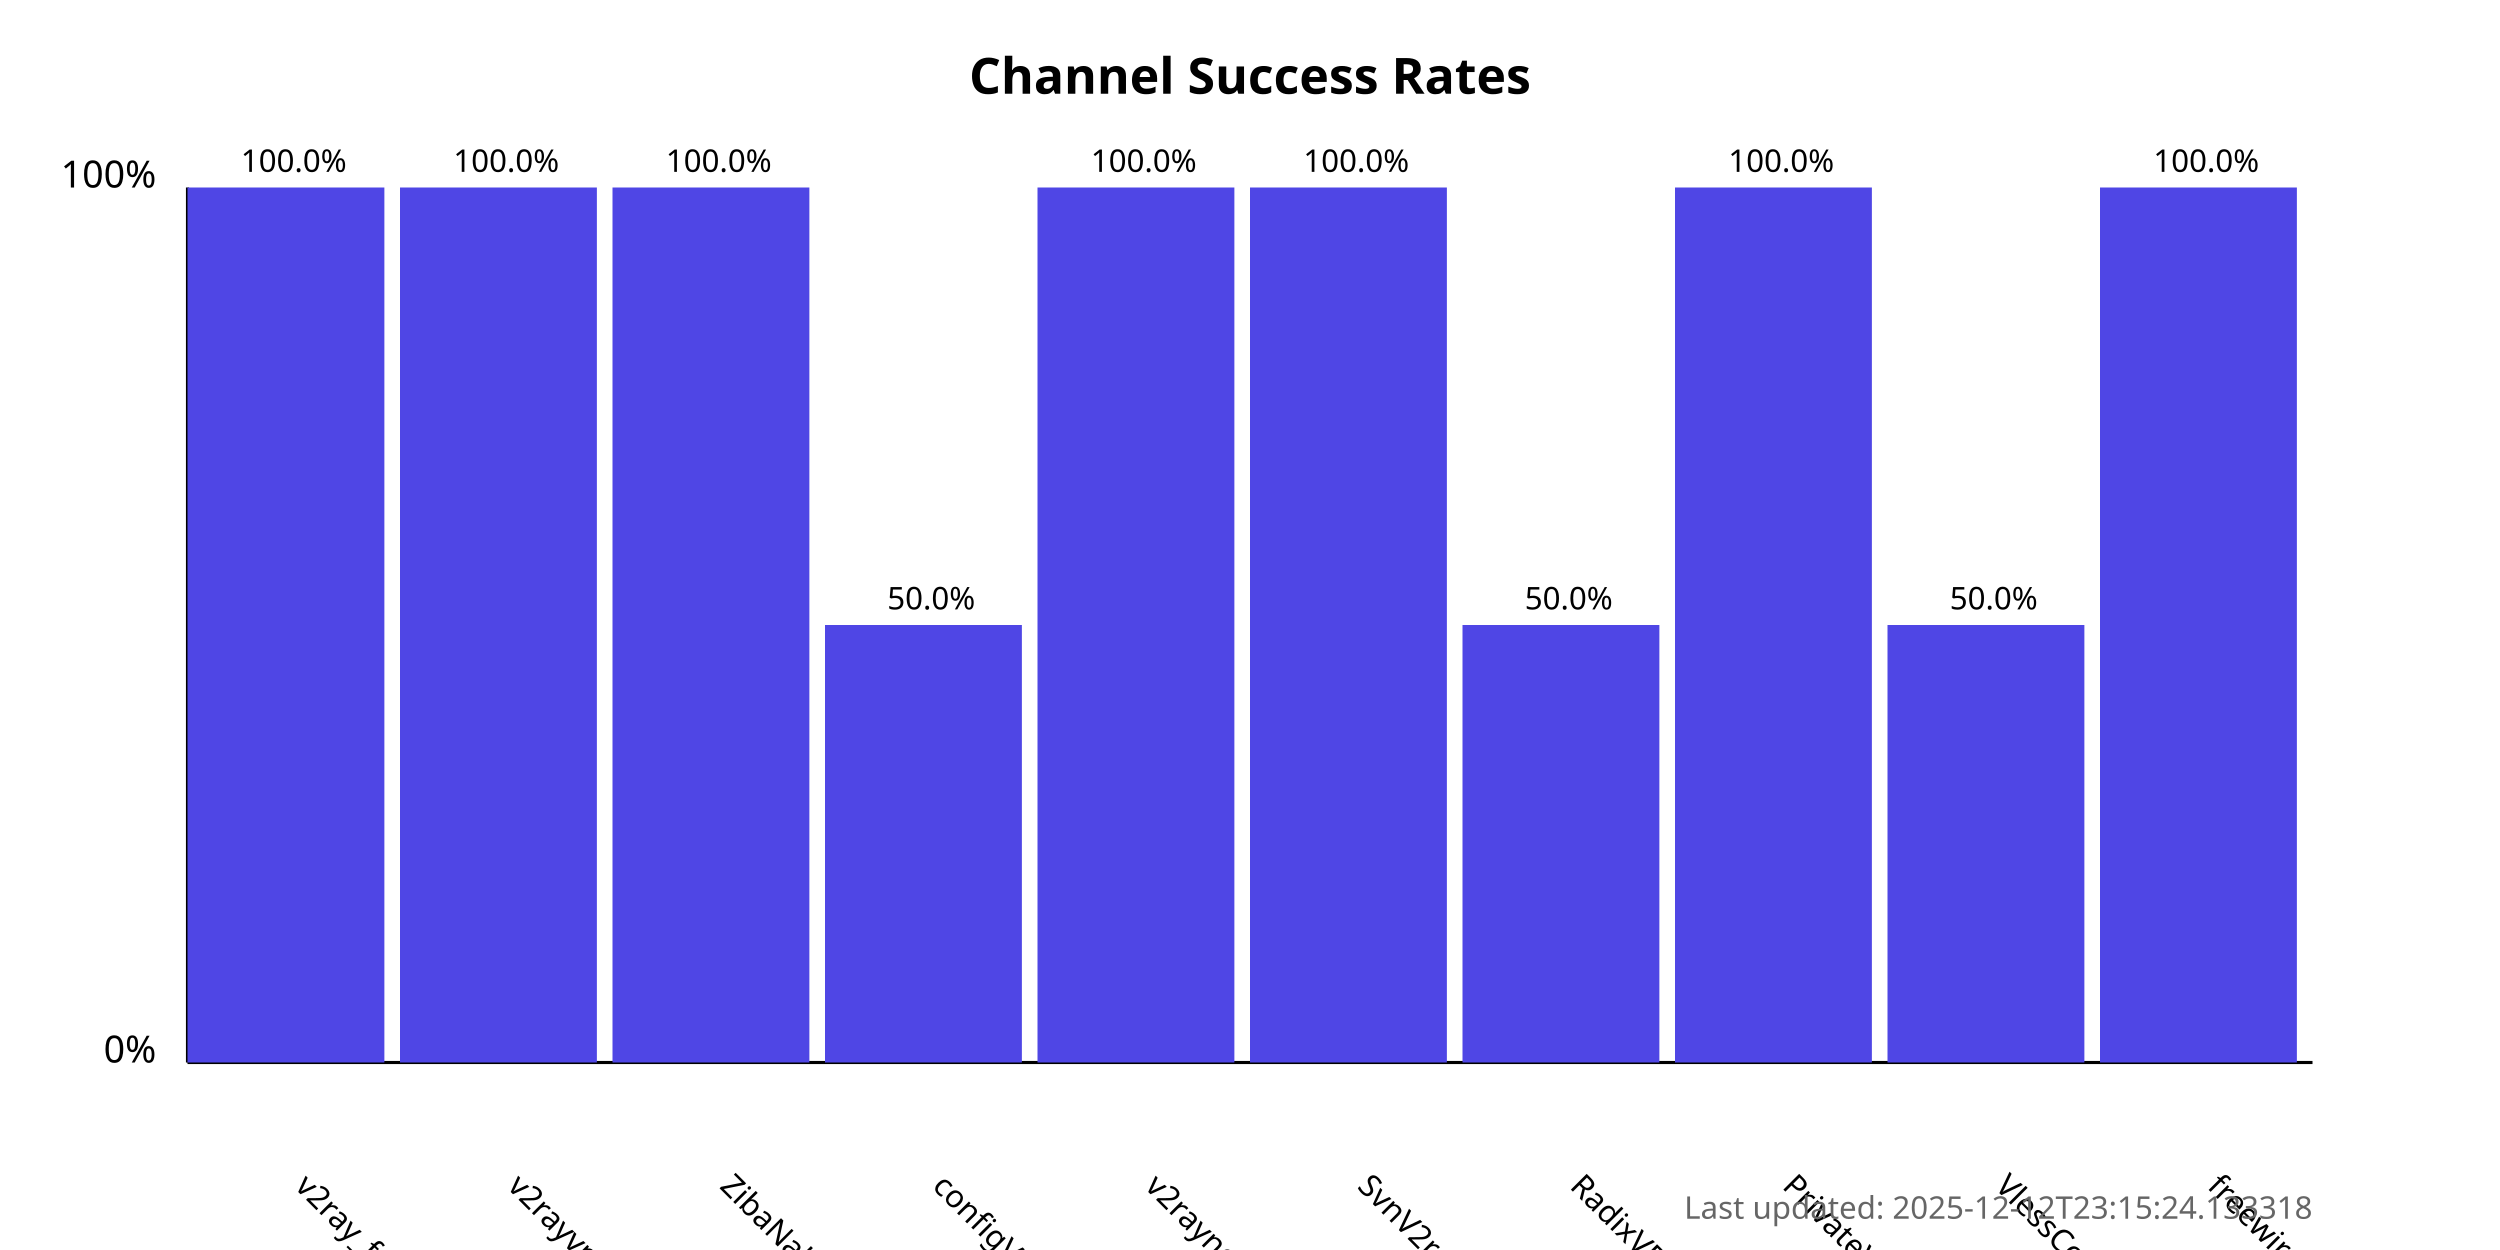
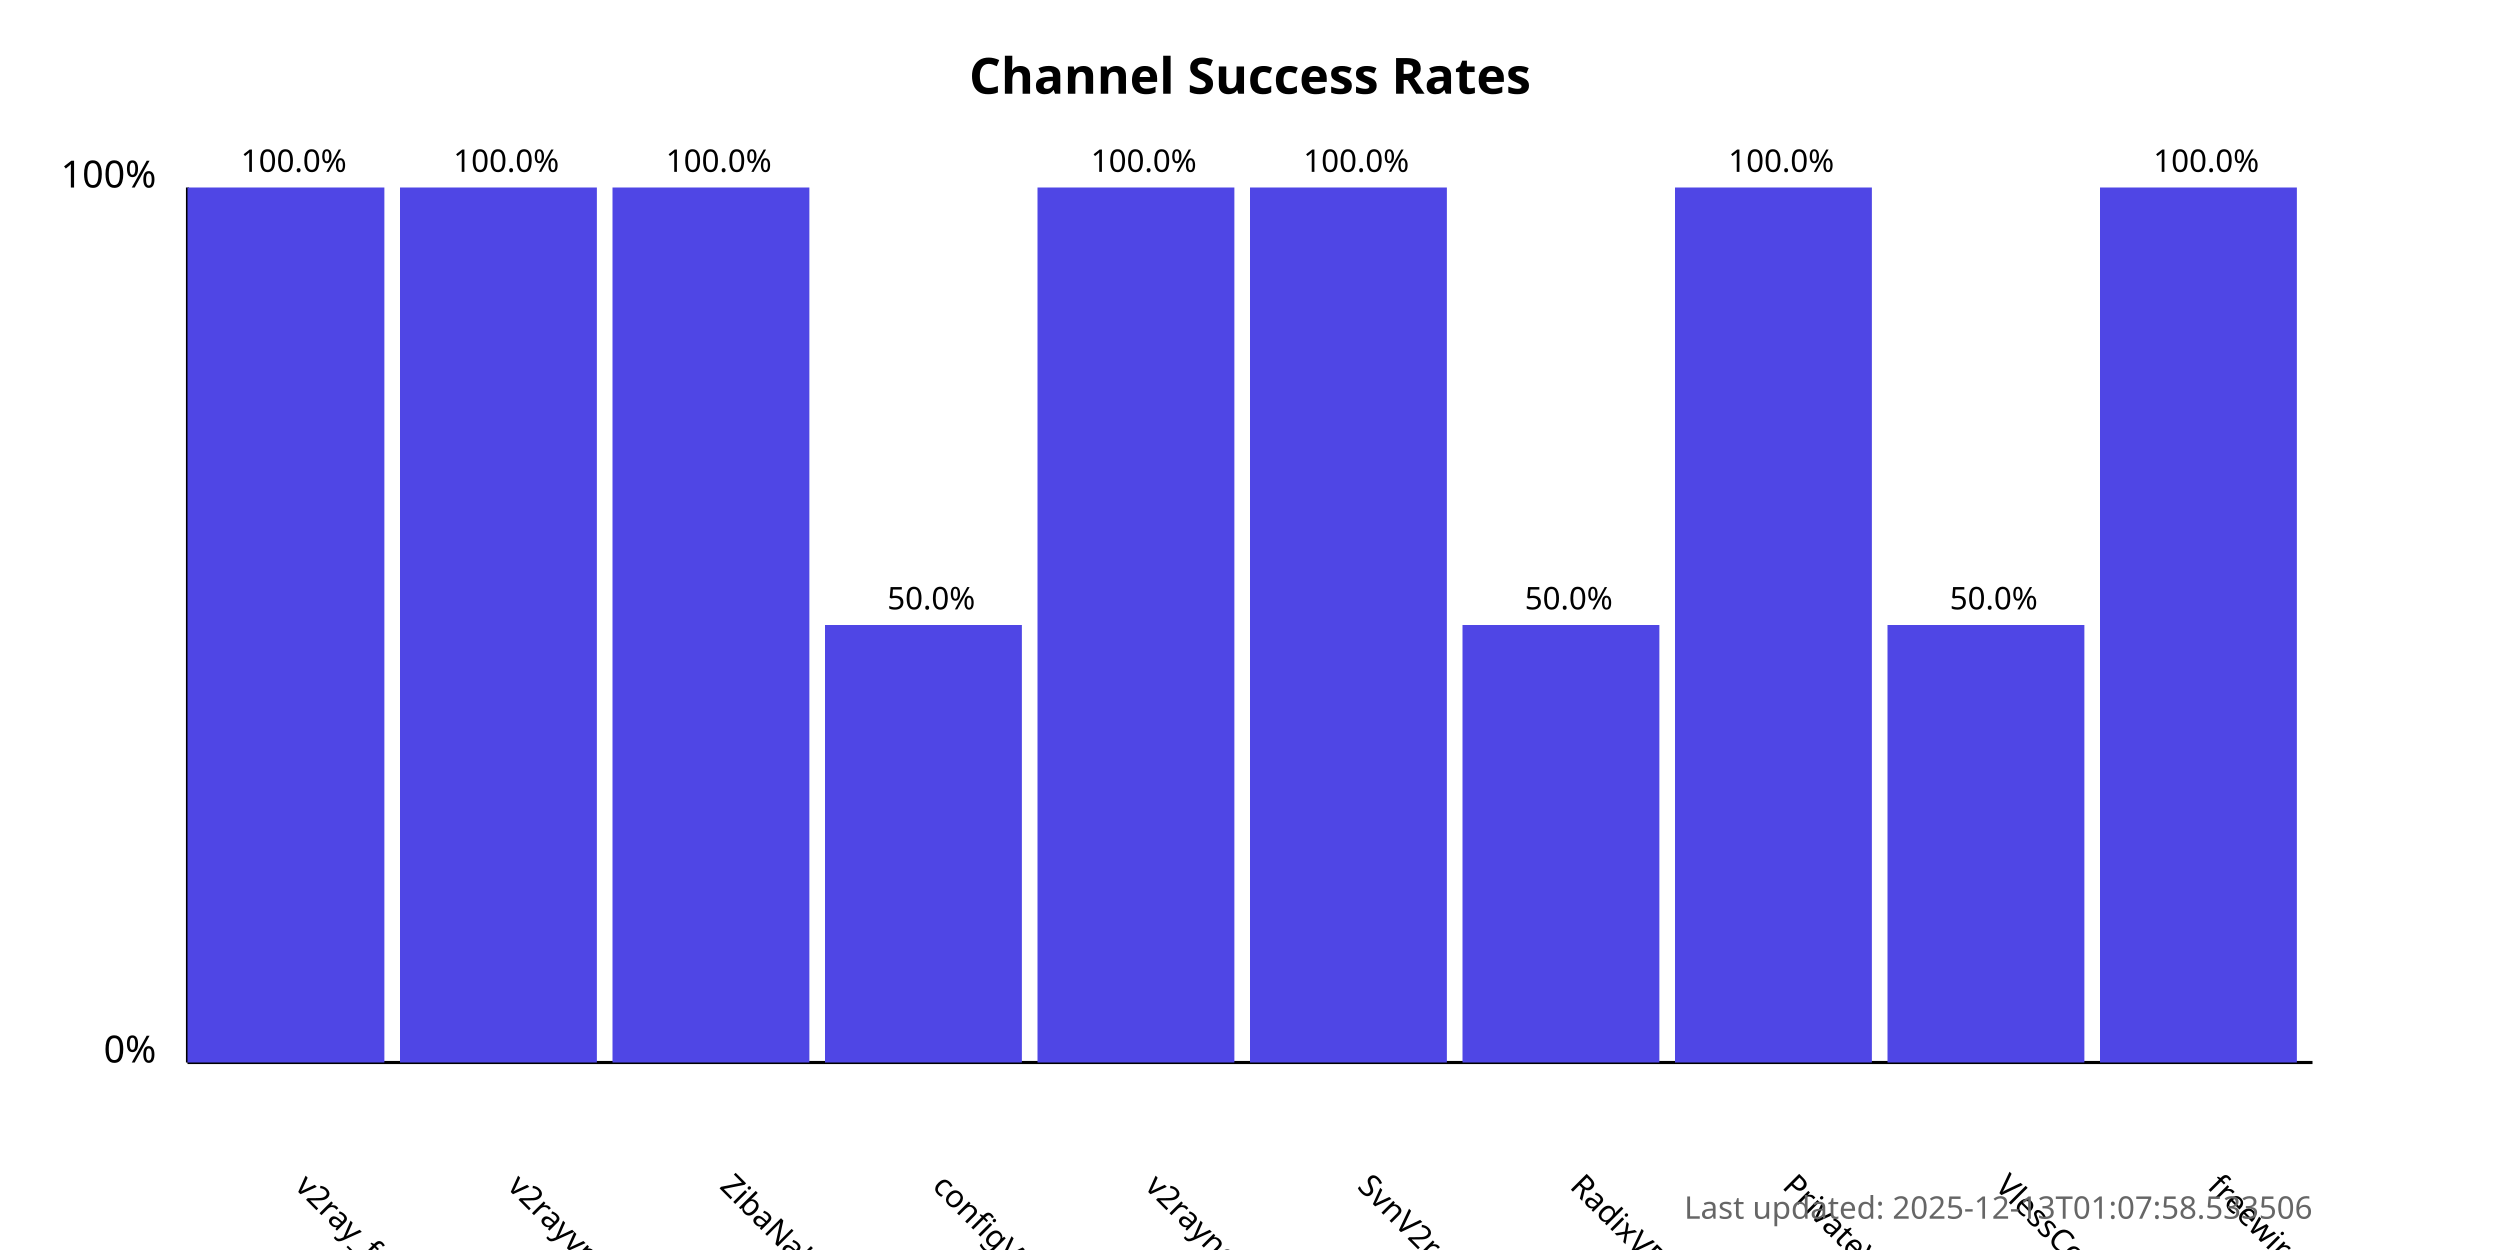
<svg xmlns="http://www.w3.org/2000/svg" width="800" height="400">
  <style>
            .chart-title { font: bold 16px sans-serif; }
            .axis-label { font: 12px sans-serif; }
            .tick-label { font: 10px sans-serif; }
            .bar { fill: #4f46e5; }
            .bar:hover { fill: #6366f1; }
            .timestamp { font: 10px sans-serif; fill: #666; }
        </style>
  <text x="400.0" y="30" text-anchor="middle" class="chart-title">
            Channel Success Rates
        </text>
  <line x1="60" y1="340" x2="60" y2="60" stroke="black" stroke-width="1" />
  <line x1="60" y1="340" x2="740" y2="340" stroke="black" stroke-width="1" />
  <text x="50" y="340" text-anchor="end" class="axis-label">0%</text>
  <text x="50" y="60" text-anchor="end" class="axis-label">100%</text>
  <g>
    <rect x="60" y="60.0" width="63.0" height="280.0" class="bar" />
    <text x="94.0" y="380" transform="rotate(45, 94.0, 380)" text-anchor="start" class="tick-label">
                v2ray_free_conf
            </text>
    <text x="94.0" y="55.0" text-anchor="middle" class="tick-label">
                100.0%
            </text>
  </g>
  <g>
    <rect x="128.0" y="60.0" width="63.0" height="280.0" class="bar" />
    <text x="162.0" y="380" transform="rotate(45, 162.0, 380)" text-anchor="start" class="tick-label">
                v2rayvpno
            </text>
    <text x="162.0" y="55.0" text-anchor="middle" class="tick-label">
                100.0%
            </text>
  </g>
  <g>
    <rect x="196.0" y="60.0" width="63.0" height="280.0" class="bar" />
    <text x="230.0" y="380" transform="rotate(45, 230.0, 380)" text-anchor="start" class="tick-label">
                ZibaNabz
            </text>
    <text x="230.0" y="55.0" text-anchor="middle" class="tick-label">
                100.0%
            </text>
  </g>
  <g>
    <rect x="264.0" y="200.0" width="63.0" height="140.0" class="bar" />
    <text x="298.0" y="380" transform="rotate(45, 298.0, 380)" text-anchor="start" class="tick-label">
                configV2rayForFree
            </text>
    <text x="298.0" y="195.0" text-anchor="middle" class="tick-label">
                50.0%
            </text>
  </g>
  <g>
    <rect x="332.0" y="60.0" width="63.0" height="280.0" class="bar" />
    <text x="366.0" y="380" transform="rotate(45, 366.0, 380)" text-anchor="start" class="tick-label">
                v2rayngvpn
            </text>
    <text x="366.0" y="55.0" text-anchor="middle" class="tick-label">
                100.0%
            </text>
  </g>
  <g>
    <rect x="400.0" y="60.0" width="63.0" height="280.0" class="bar" />
    <text x="434.0" y="380" transform="rotate(45, 434.0, 380)" text-anchor="start" class="tick-label">
                SvnV2ray
            </text>
    <text x="434.0" y="55.0" text-anchor="middle" class="tick-label">
                100.0%
            </text>
  </g>
  <g>
    <rect x="468.0" y="200.0" width="63.0" height="140.0" class="bar" />
    <text x="502.0" y="380" transform="rotate(45, 502.0, 380)" text-anchor="start" class="tick-label">
                RadixVPN
            </text>
    <text x="502.0" y="195.0" text-anchor="middle" class="tick-label">
                50.0%
            </text>
  </g>
  <g>
    <rect x="536.0" y="60.0" width="63.0" height="280.0" class="bar" />
    <text x="570.0" y="380" transform="rotate(45, 570.0, 380)" text-anchor="start" class="tick-label">
                PrivateVPNs
            </text>
    <text x="570.0" y="55.0" text-anchor="middle" class="tick-label">
                100.0%
            </text>
  </g>
  <g>
    <rect x="604.0" y="200.0" width="63.0" height="140.0" class="bar" />
    <text x="638.0" y="380" transform="rotate(45, 638.0, 380)" text-anchor="start" class="tick-label">
                VlessConfig
            </text>
    <text x="638.0" y="195.0" text-anchor="middle" class="tick-label">
                50.0%
            </text>
  </g>
  <g>
    <rect x="672.0" y="60.0" width="63.0" height="280.0" class="bar" />
    <text x="706.0" y="380" transform="rotate(45, 706.0, 380)" text-anchor="start" class="tick-label">
                freewireguard
            </text>
    <text x="706.0" y="55.0" text-anchor="middle" class="tick-label">
                100.0%
            </text>
  </g>
  <text x="740" y="390" text-anchor="end" class="timestamp">
-             Last updated: 2025-12-12T23:15:24.133318
+             Last updated: 2025-12-13T01:07:58.533506
        </text>
</svg>
